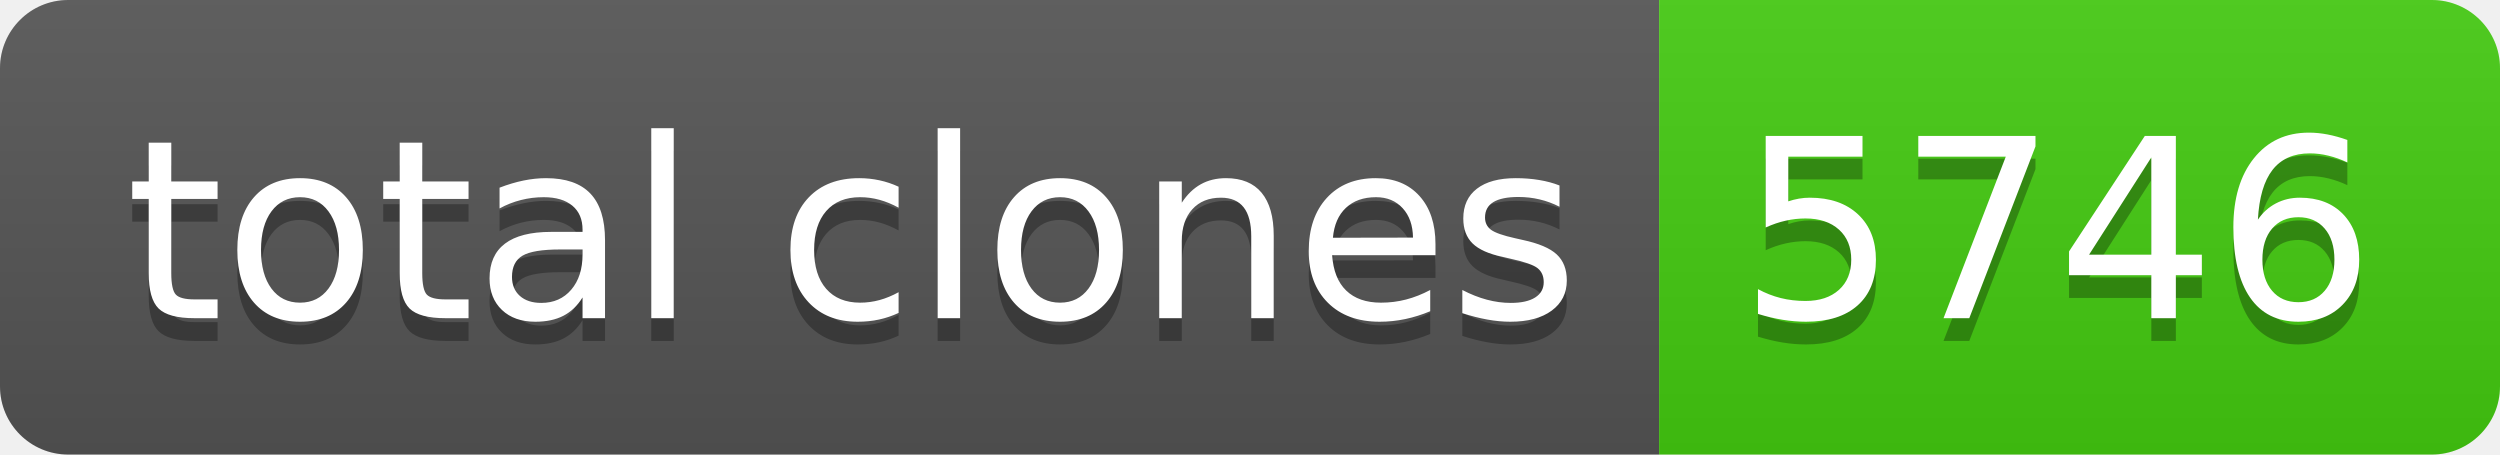
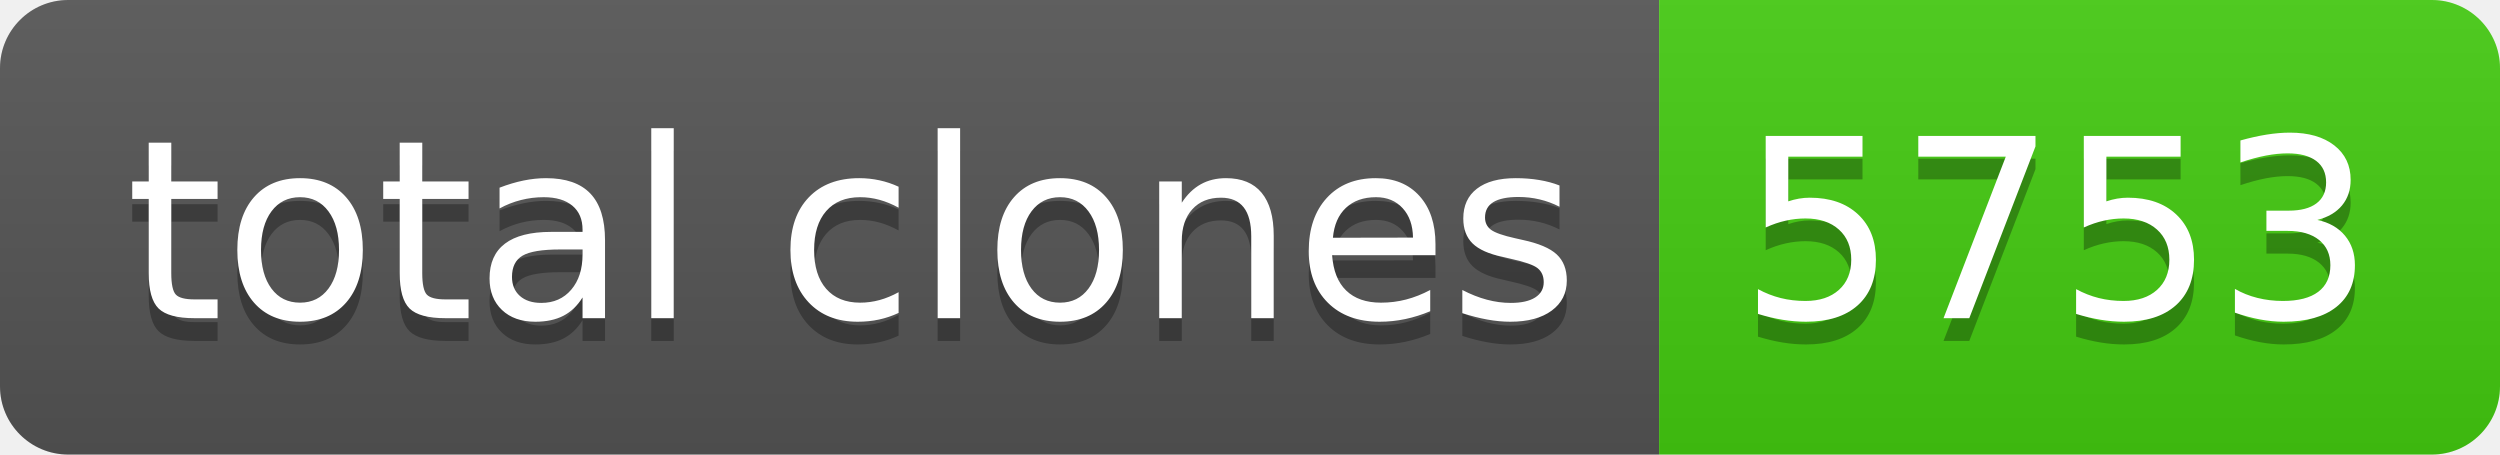
- <svg xmlns="http://www.w3.org/2000/svg" width="110" height="20" role="img" aria-label="total clones: 5746">
+ <svg xmlns="http://www.w3.org/2000/svg" width="110" height="20" role="img" aria-label="total clones: 5753">
  <linearGradient id="s" x2="0" y2="100%">
    <stop offset="0" stop-color="#bbb" stop-opacity=".1" />
    <stop offset="1" stop-opacity=".1" />
  </linearGradient>
  <clipPath id="r">
    <rect width="110" height="20" rx="3" fill="#fff" />
  </clipPath>
  <g clip-path="url(#r)">
    <rect width="73" height="20" fill="#555" />
    <rect x="73" width="37" height="20" fill="#4c1" />
    <rect width="110" height="20" fill="url(#s)" />
  </g>
  <g fill="#fff" text-anchor="middle" font-family="Verdana,Geneva,DejaVu Sans,sans-serif" text-rendering="geometricPrecision" font-size="110">
    <text aria-hidden="true" x="375" y="150" fill="#010101" fill-opacity=".3" transform="scale(.1)" textLength="630">total clones</text>
    <text x="375" y="140" transform="scale(.1)" fill="#fff" textLength="630">total clones</text>
-     <text aria-hidden="true" x="905" y="150" fill="#010101" fill-opacity=".3" transform="scale(.1)" textLength="270">5746</text>
-     <text x="905" y="140" transform="scale(.1)" fill="#fff" textLength="270">5746</text>
+     <text aria-hidden="true" x="905" y="150" fill="#010101" fill-opacity=".3" transform="scale(.1)" textLength="270">5753</text>
+     <text x="905" y="140" transform="scale(.1)" fill="#fff" textLength="270">5753</text>
  </g>
</svg>
